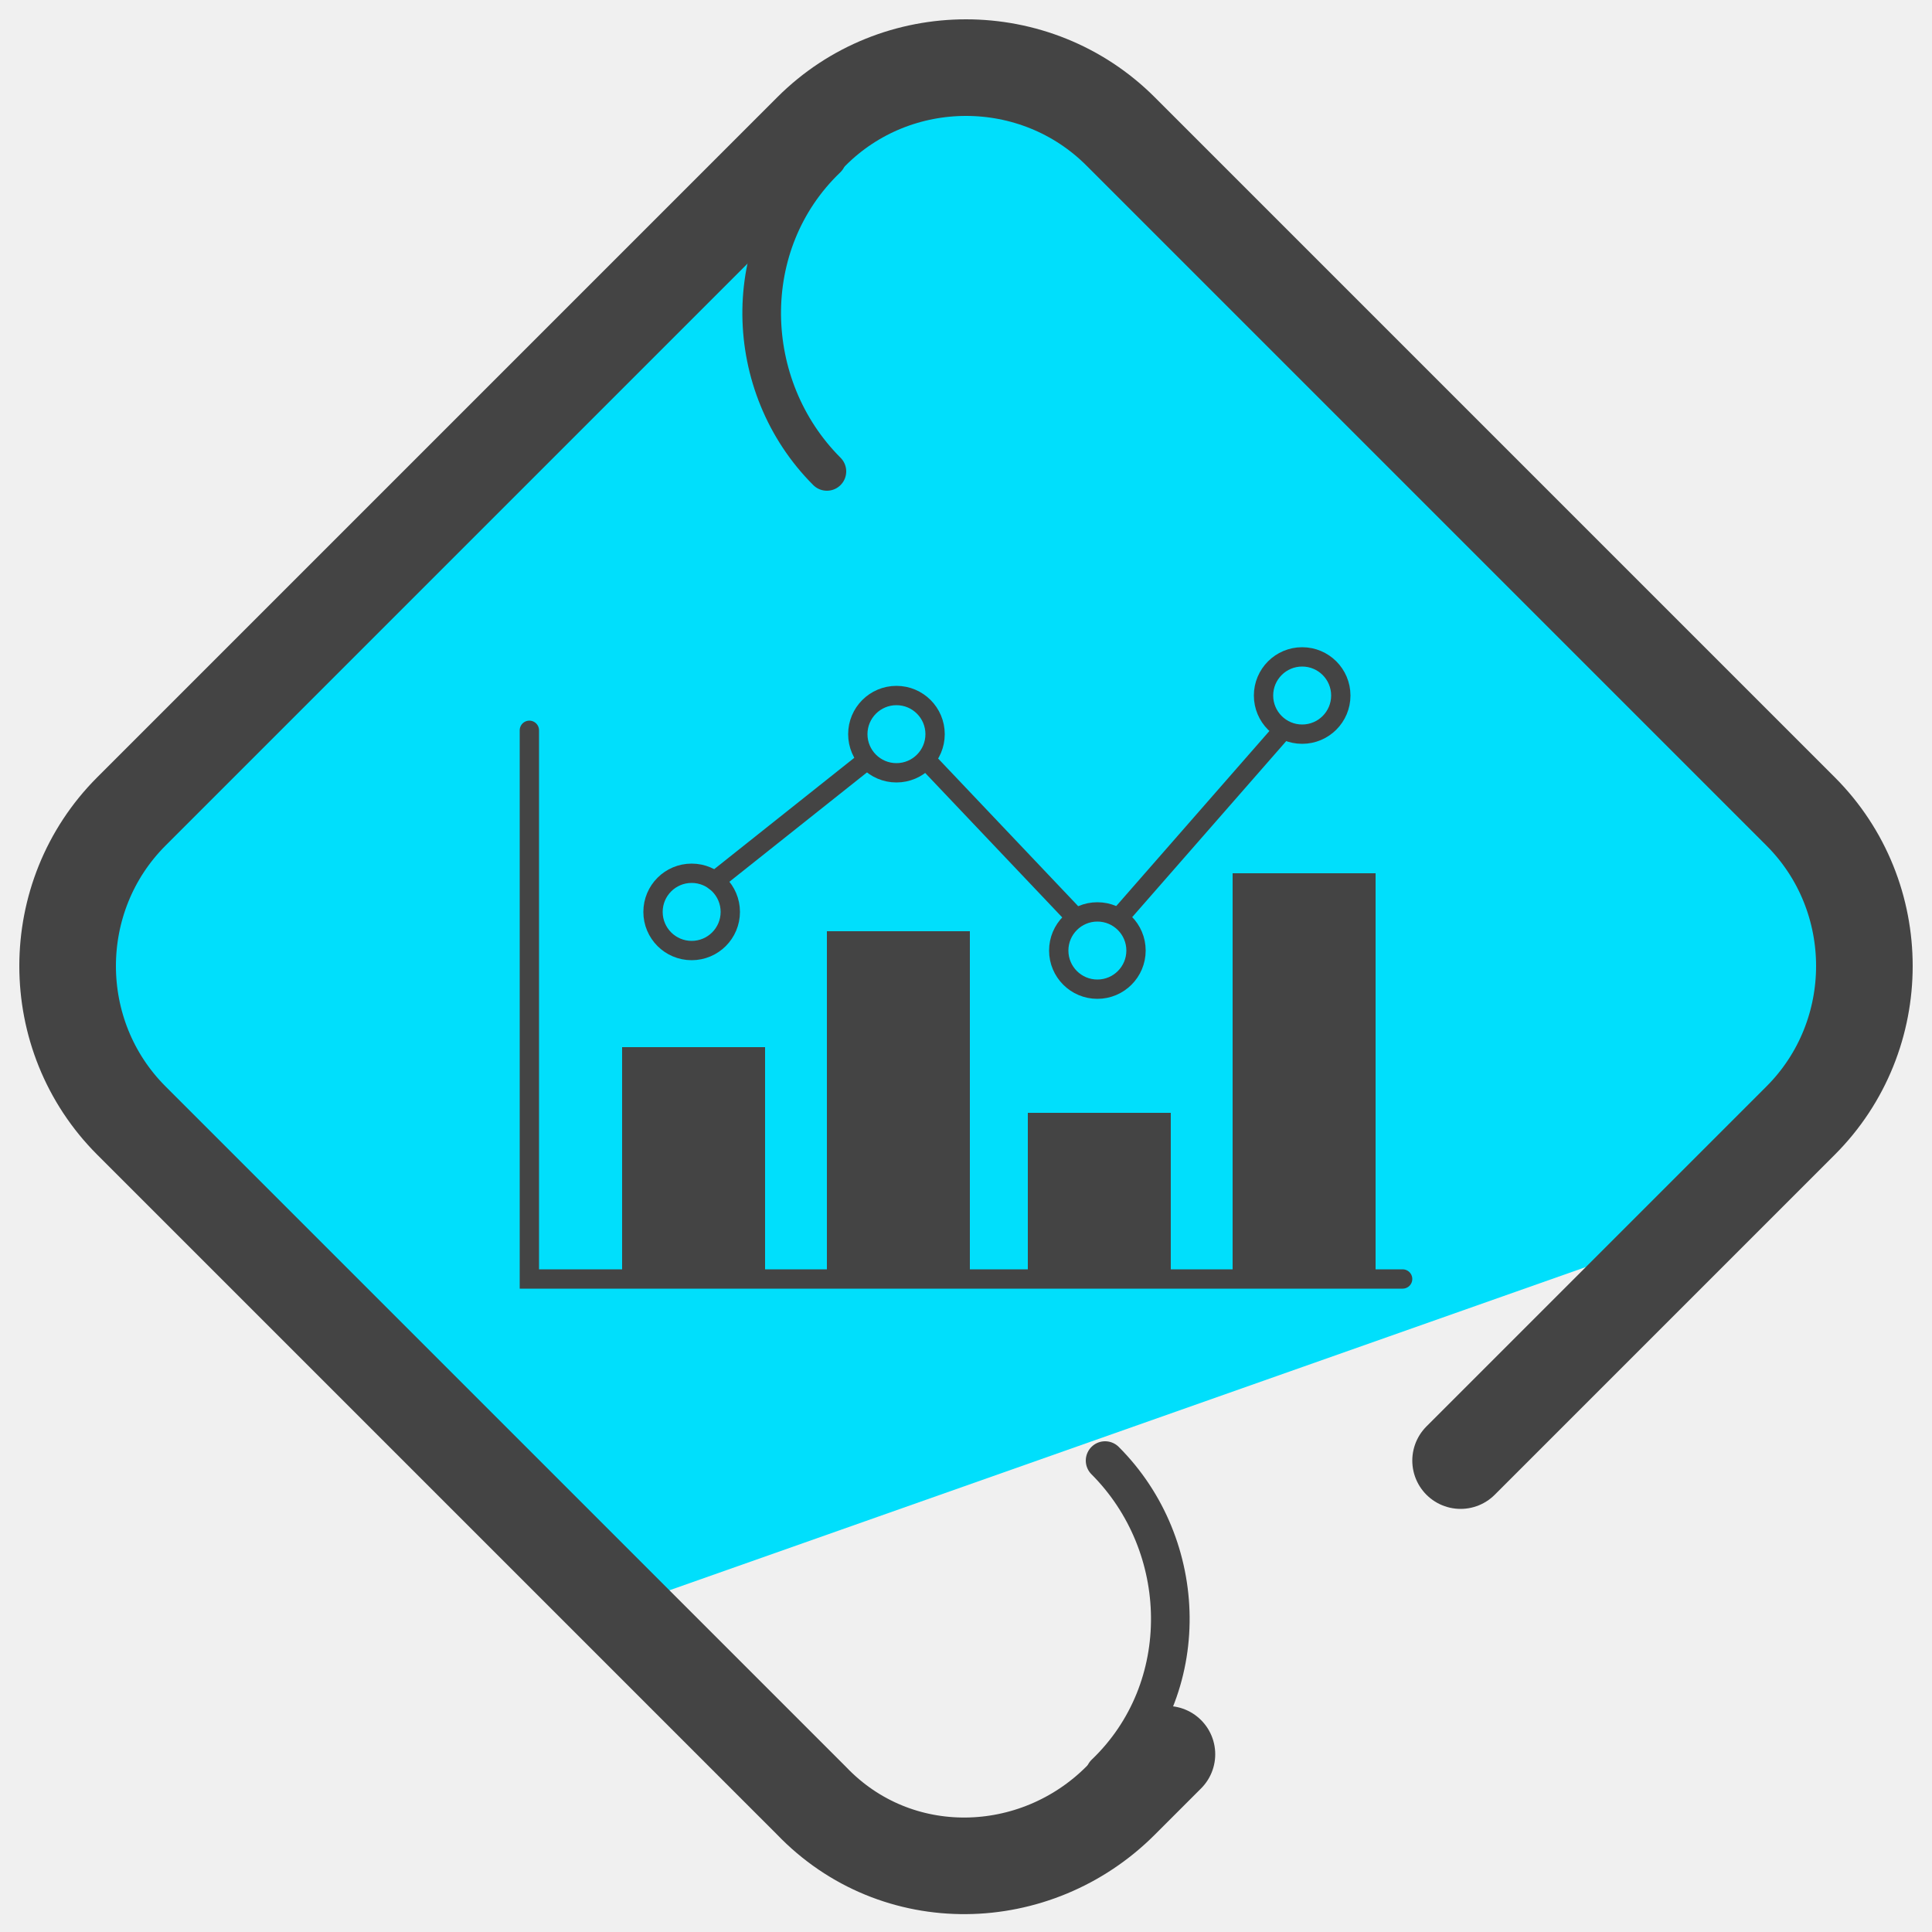
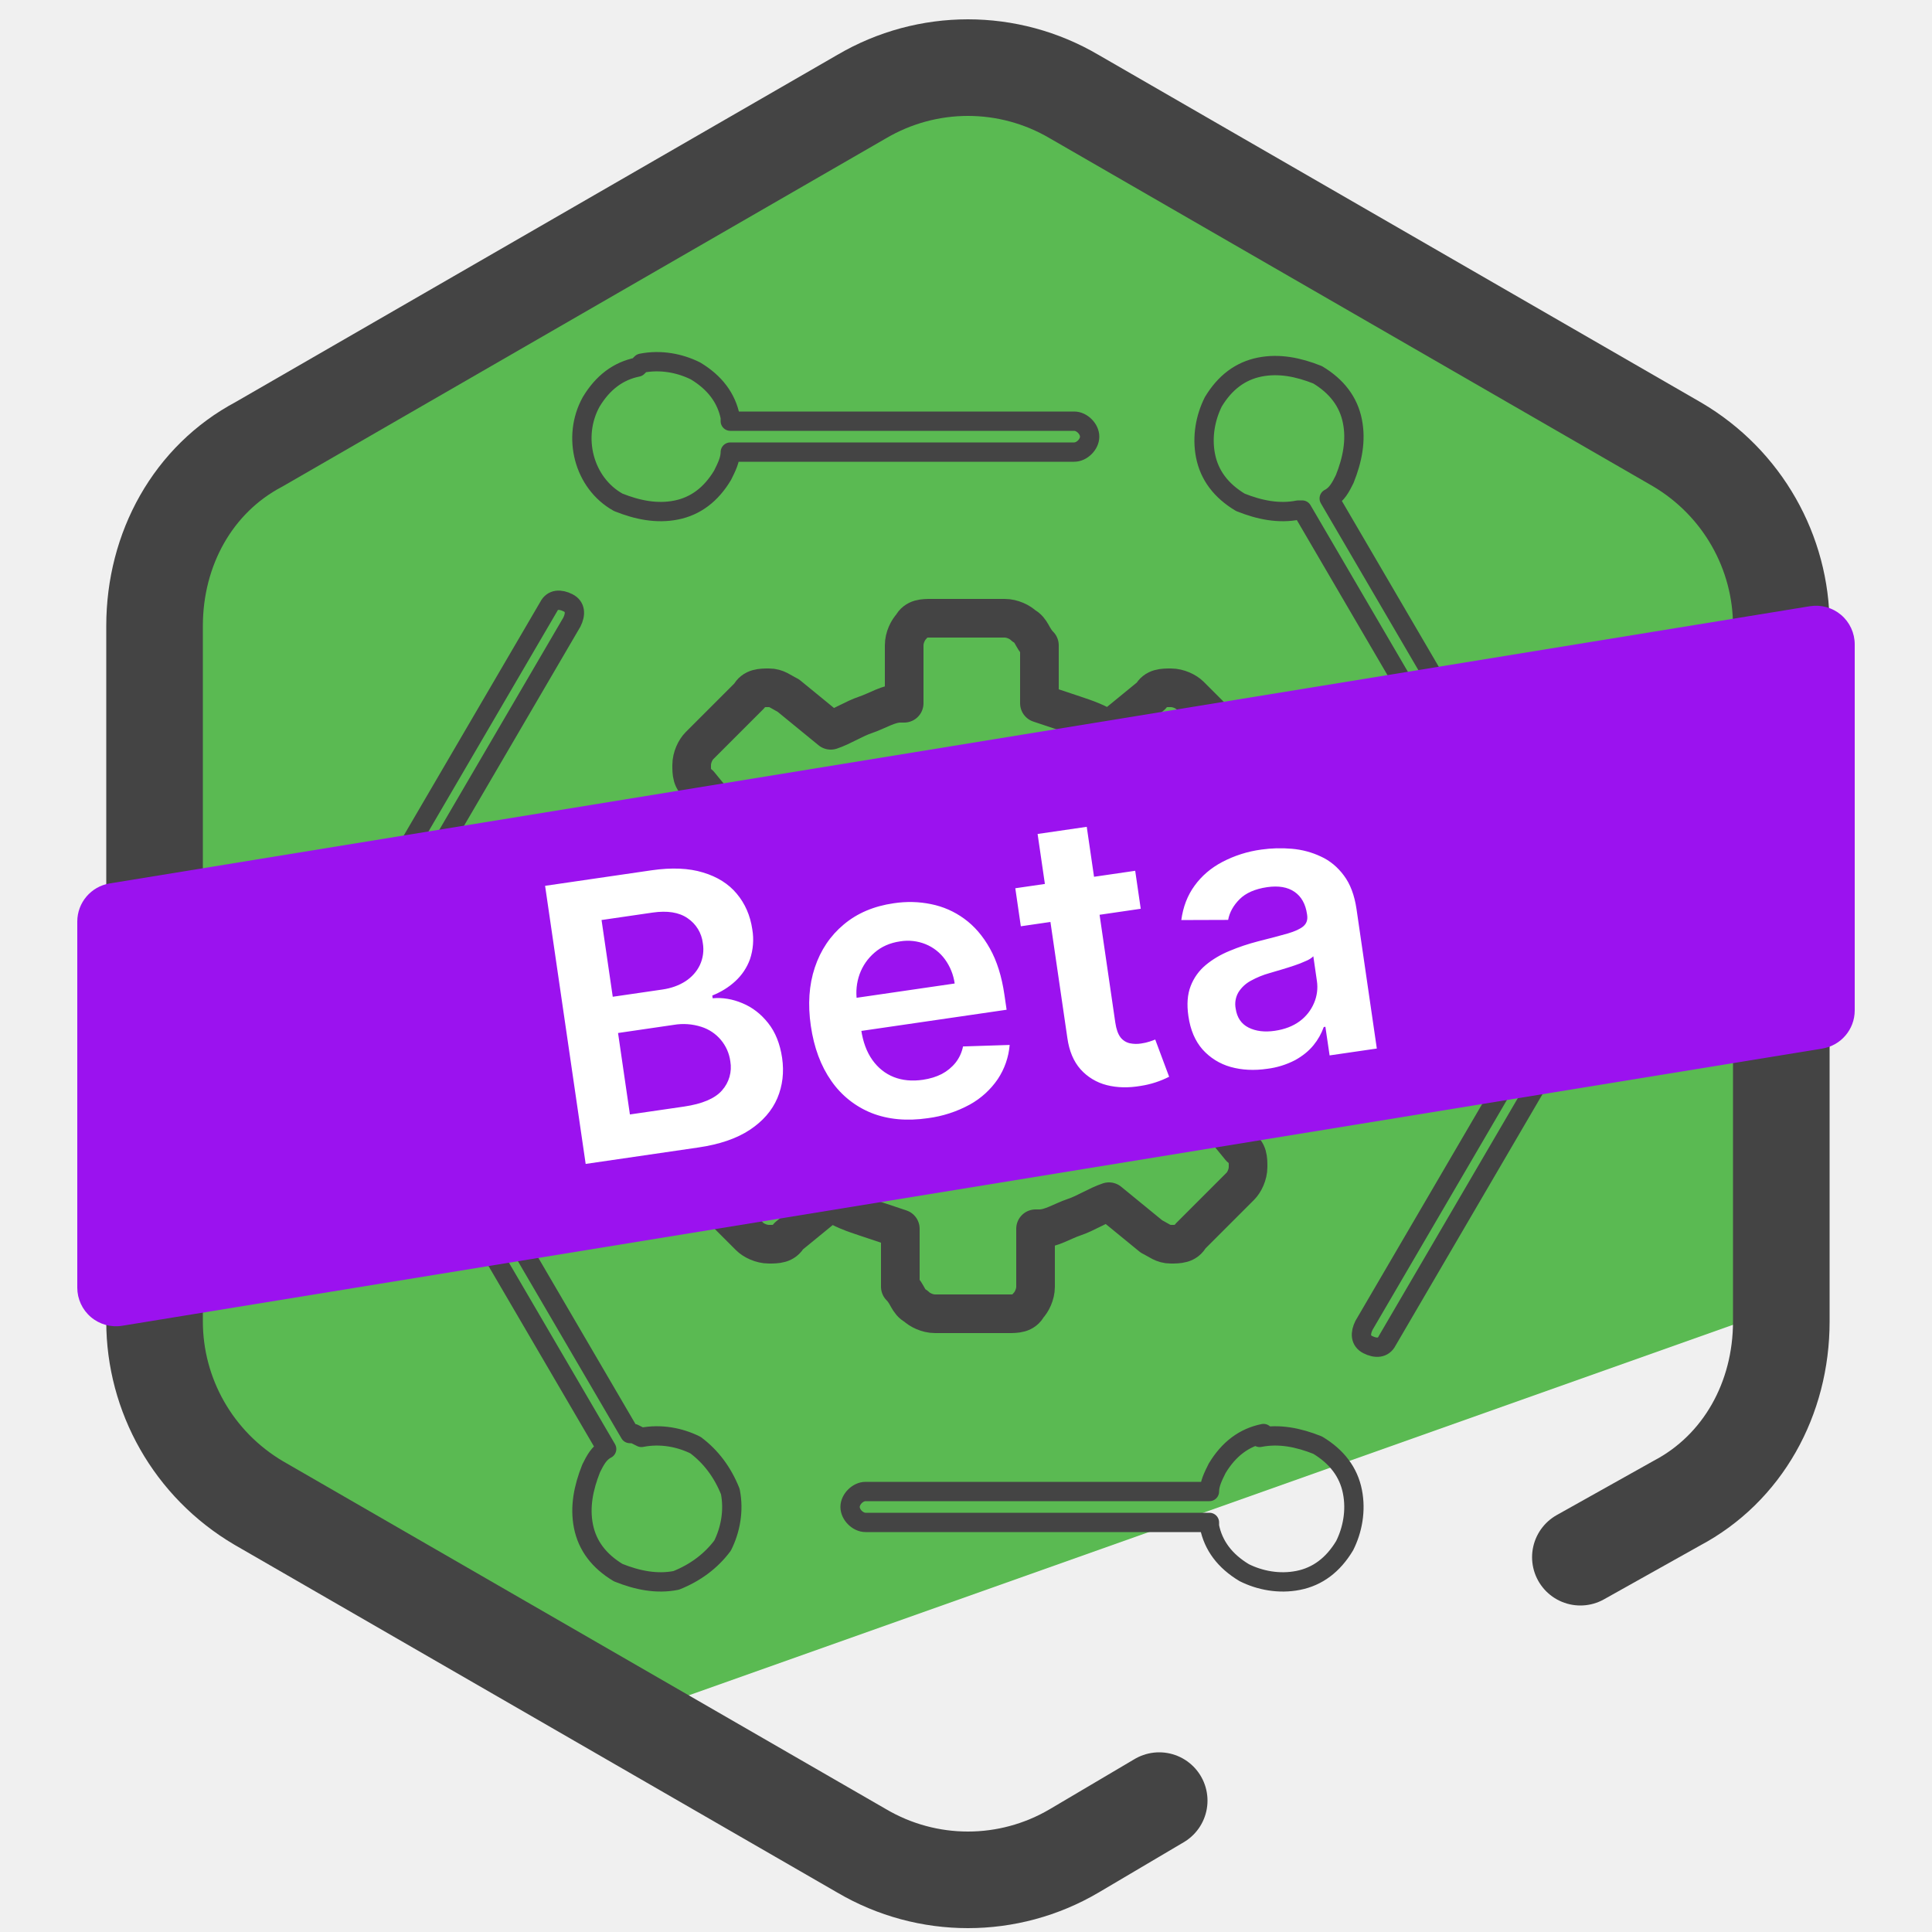
- <svg xmlns="http://www.w3.org/2000/svg" id="Layer_1" x="0" y="0" version="1.1" viewBox="0 0 50 50" xml:space="preserve">
-   <style>.st1{fill:none;stroke:#444;stroke-width:.5;stroke-linecap:round;stroke-miterlimit:10}</style>
-   <path fill="#00dffc" d="M25 1.7l-4.6 2.2c-1.1 0-15 13.9-15 15.1l-3.7 5.7 2.7 5.4 5.7 6.3 5.4 5.4L43 32.1l6-6.1-6.7-9.4-6.7-6.4C33.7 8.9 26.2 1.7 25 1.7z" />
-   <path d="M13.7 18.9v14.2h22.6" class="st1" />
-   <path fill="#444" d="M16.1 27.1h3.7v6h-3.7zm5.3-3h3.7v9h-3.7zm5.2 4.7h3.7v4.3h-3.7zm5.3-6.2h3.7v10.5h-3.7z" />
-   <circle cx="17.9" cy="23.6" r="1" class="st1" />
-   <circle cx="23.2" cy="19" r="1" class="st1" />
-   <circle cx="28.4" cy="24.6" r="1" class="st1" />
-   <circle cx="33.7" cy="18" r="1" class="st1" />
-   <path d="M18.5 22.8l3.9-3.1m1.6 0l3.7 3.9m1.3.1l4.2-4.8" class="st1" />
-   <path fill="none" stroke="#444" stroke-linecap="round" stroke-linejoin="round" stroke-miterlimit="10" stroke-width="2.5" d="M30.2 45.4L29 46.6c-2.2 2.2-5.8 2.3-8 0L3.4 29c-2.2-2.2-2.2-5.8 0-8L21 3.4c2.2-2.2 5.8-2.2 8 0L46.6 21c2.2 2.2 2.2 5.8 0 8l-8.8 8.8" />
-   <path fill="none" stroke="#444" stroke-linecap="round" stroke-linejoin="round" stroke-miterlimit="10" d="M21.4 12.2c-2.2-2.2-2.3-5.9 0-8.1l-.5-.5m7.7 34.2c2.2 2.2 2.3 5.9 0 8.1l.6.6" />
+ <svg xmlns="http://www.w3.org/2000/svg" fill="none" viewBox="0 0 50 50">
+   <path fill="#319327" d="M27.6 19l7.9 2.4-6.7 4.8.1 8.2-6.6-4.9-7.8 2.6 2.7-7.8-4.9-6.6 8.2.2 4.7-6.7 2.4 7.8z" />
+   <path fill="#5ABA52" d="M44.7 12.9l-5.6-3.6-7.7-4.4-6-2.8C22.2 2.1 4 11 4 14.2L3.5 22 4 37.1l11.5 7.6 31-11c.7-.4-.8-18.7-1.8-20.7v-.1z" />
+   <path stroke="#444" stroke-linecap="round" stroke-linejoin="round" stroke-width="2.5" d="M30 46.6l-2.2 1.3c-1.7 1-3.8 1-5.5 0l-15.6-9C5 37.9 4 36.1 4 34.2v-18c0-2 1-3.8 2.7-4.7l15.6-9c1.7-1 3.8-1 5.5 0l15.6 9c1.7 1 2.7 2.8 2.7 4.7v18c0 2-1 3.8-2.7 4.7l-2.5 1.4" />
+   <path stroke="#444" stroke-linecap="round" stroke-linejoin="round" stroke-width=".5" d="M38.8 20.5c.1.2 0 .4-.1.5-.2.1-.4 0-.5-.1l-4.5-7.7h-.1c-.5.1-1 0-1.5-.2-.5-.3-.8-.7-.9-1.2-.1-.5 0-1 .2-1.4.3-.5.7-.8 1.2-.9.5-.1 1 0 1.5.2.5.3.8.7.9 1.2.1.5 0 1-.2 1.5-.1.2-.2.4-.4.5l4.5 7.7-.1-.1zm-28.5 3.2c.3.3.5.6.6 1 .1.5 0 1-.2 1.5-.3.5-.7.8-1.2.9-.5.1-1 0-1.4-.2-.4-.3-.7-.7-.9-1.2-.1-.5 0-1 .2-1.4.3-.4.7-.7 1.2-.9h1.1l4.5-7.7c.1-.2.3-.2.5-.1s.2.3.1.5l-4.5 7.7v-.1zm6.3-14.3c.5-.1 1 0 1.4.2.5.3.8.7.9 1.2v.1h8.9c.2 0 .4.2.4.4s-.2.4-.4.4h-8.9c0 .2-.1.4-.2.6-.3.5-.7.8-1.2.9-.5.1-1 0-1.5-.2-.9-.5-1.2-1.7-.7-2.6.3-.5.7-.8 1.2-.9l.1-.1zM42 23.5c.4.3.7.7.9 1.2.1.5 0 1-.2 1.4-.3.5-.7.8-1.2.9h-1.1l-4.5 7.7c-.1.2-.3.2-.5.1s-.2-.3-.1-.5l4.5-7.7c-.7-.6-.9-1.6-.4-2.4.3-.4.7-.7 1.2-.9.5-.1 1 0 1.4.2zm-9.4 13.7c.5-.1 1 0 1.5.2.5.3.8.7.9 1.2.1.5 0 1-.2 1.4-.3.5-.7.8-1.2.9-.5.1-1 0-1.4-.2-.5-.3-.8-.7-.9-1.2v-.1h-8.9c-.2 0-.4-.2-.4-.4s.2-.4.4-.4h8.9c0-.2.1-.4.2-.6.3-.5.7-.8 1.2-.9l-.1.1zm-16 0c.5-.1 1 0 1.4.2.4.3.7.7.9 1.2.1.5 0 1-.2 1.4-.3.4-.7.7-1.2.9-.5.1-1 0-1.5-.2-.5-.3-.8-.7-.9-1.2-.1-.5 0-1 .2-1.5.1-.2.2-.4.4-.5l-4.5-7.7c-.1-.2 0-.4.1-.5.2-.1.4 0 .5.1l4.5 7.7h.1l.2.1z" clip-rule="evenodd" />
+   <path stroke="#444" stroke-linecap="round" stroke-linejoin="round" d="M25.1 21.6c1 0 1.9.4 2.5 1 .6.6 1 1.5 1 2.5s-.4 1.9-1 2.5c-.6.6-1.5 1-2.5 1s-1.9-.4-2.5-1c-.6-.6-1-1.5-1-2.5s.4-1.9 1-2.5c.6-.6 1.5-1 2.5-1z" clip-rule="evenodd" />
+   <path stroke="#444" stroke-linecap="round" stroke-linejoin="round" d="M24.1 16c-.2 0-.4 0-.5.2-.1.1-.2.3-.2.5v1.5h-.1c-.3 0-.6.2-.9.3-.3.1-.6.3-.9.4l-1.1-.9c-.2-.1-.3-.2-.5-.2s-.4 0-.5.2l-1.3 1.3c-.1.1-.2.3-.2.5s0 .4.2.5l.9 1.1c-.2.3-.3.6-.4.9l-.3.9h-1.5c-.2.2-.4.2-.5.4-.1.1-.2.3-.2.5V26c0 .2 0 .4.2.5.1.1.3.2.5.2h1.5v.1c0 .3.2.6.3.9.1.3.3.6.4.9l-.9 1.1c-.1.2-.2.3-.2.5s0 .4.2.5l1.3 1.3c.1.1.3.2.5.2s.4 0 .5-.2l1.1-.9c.3.2.6.3.9.4l.9.3v1.5c.2.2.2.4.4.5.1.1.3.2.5.2h1.9c.2 0 .4 0 .5-.2.1-.1.2-.3.2-.5v-1.5h.1c.3 0 .6-.2.9-.3.3-.1.6-.3.9-.4l1.1.9c.2.1.3.2.5.2s.4 0 .5-.2l1.3-1.3c.1-.1.2-.3.2-.5s0-.4-.2-.5l-.9-1.1c.2-.3.3-.6.4-.9l.3-.9h1.5c.2-.2.4-.2.5-.4.1-.1.2-.3.2-.5V24c0-.2 0-.4-.2-.5-.1-.1-.3-.2-.5-.2h-1.5v-.1c0-.3-.2-.6-.3-.9-.1-.3-.3-.6-.4-.9l.9-1.1c.1-.2.2-.3.2-.5s0-.4-.2-.5L30.8 18c-.1-.1-.3-.2-.5-.2s-.4 0-.5.2l-1.1.9c-.3-.2-.6-.3-.9-.4l-.9-.3v-1.5c-.2-.2-.2-.4-.4-.5-.1-.1-.3-.2-.5-.2h-1.9z" clip-rule="evenodd" />
+   <path fill="#9B12EF" d="M2 23.85a1 1 0 01.84-.987l44-7.174a1 1 0 011.16.987v9.474a1 1 0 01-.84.987l-44 7.174A1 1 0 012 33.324V23.85z" />
+   <path fill="#fff" d="M15.157 30.122l-1.05-7.197 2.756-.402c.52-.075.964-.056 1.332.057.37.111.662.295.874.551.214.256.347.562.4.918a1.59 1.59 0 01-.06.777 1.432 1.432 0 01-.38.568c-.17.157-.37.28-.595.37l.01.071c.257-.023.514.02.769.128.257.106.479.277.666.513.188.236.308.537.362.902.054.372.013.72-.124 1.044-.138.322-.375.595-.713.819-.339.224-.783.376-1.334.456l-2.913.425zm1.145-1.28l1.402-.204c.473-.07.801-.209.983-.42a.897.897 0 00.214-.749 1.087 1.087 0 00-.751-.895 1.51 1.51 0 00-.718-.05l-1.437.21.307 2.108zm-.444-3.046l1.29-.188c.224-.033.421-.104.59-.212.168-.11.292-.25.373-.417a.96.96 0 00.078-.571.903.903 0 00-.396-.646c-.22-.152-.523-.2-.907-.144l-1.318.192.29 1.986zm8.151 3.143c-.54.078-1.024.034-1.45-.133a2.309 2.309 0 01-1.044-.831c-.272-.387-.449-.862-.531-1.427-.081-.555-.047-1.057.103-1.508.151-.452.401-.824.749-1.114.347-.292.779-.476 1.294-.55.333-.05.654-.041.965.023.313.063.6.188.86.378.261.189.483.446.664.771.181.323.306.721.375 1.194l.057.39-4.424.645-.125-.857 3.205-.467a1.383 1.383 0 00-.253-.627 1.161 1.161 0 00-.498-.39 1.228 1.228 0 00-.664-.073c-.26.038-.48.135-.658.29-.178.153-.308.34-.388.56a1.43 1.43 0 00-.068.688l.109.748c.046.314.142.575.29.783.147.206.332.354.556.443.223.087.473.11.75.07.185-.027.348-.077.49-.15a1.14 1.14 0 00.357-.293.991.991 0 00.193-.42l1.207-.039a1.87 1.87 0 01-.308.885 2.112 2.112 0 01-.723.658 3.1 3.1 0 01-1.09.353zm5.37-6.403l.143.983-3.103.453-.143-.984 3.102-.452zm-2.526-.953l1.272-.185.739 5.067c.025.17.07.298.135.382a.422.422 0 00.237.152.81.81 0 00.296.007c.08-.011.15-.028.215-.049a1.91 1.91 0 00.15-.054l.36.963a2.414 2.414 0 01-.73.236c-.318.055-.612.05-.883-.019a1.353 1.353 0 01-.68-.41c-.18-.203-.294-.474-.341-.812l-.77-5.278zm5.945 6.077c-.342.05-.659.034-.95-.048a1.523 1.523 0 01-.727-.453c-.192-.219-.314-.505-.365-.859-.045-.304-.026-.564.058-.78a1.32 1.32 0 01.39-.545c.178-.148.383-.27.618-.366.237-.1.485-.182.743-.249.311-.078.564-.145.757-.2.192-.056.329-.12.41-.189.083-.072.115-.168.097-.29l-.003-.021c-.038-.265-.147-.459-.325-.58-.178-.123-.415-.163-.71-.12-.311.046-.549.15-.711.312-.161.162-.26.34-.296.535l-1.212.004c.046-.341.16-.638.344-.89.183-.253.422-.458.718-.614a3.058 3.058 0 011.008-.32c.26-.037.523-.044.79-.021.267.023.517.09.75.2.234.106.432.27.596.49.166.22.275.509.328.867l.526 3.613-1.222.178-.109-.741-.042.006a1.572 1.572 0 01-.265.47c-.12.148-.279.278-.478.388a2.133 2.133 0 01-.718.223zm.194-.983c.256-.037.47-.12.643-.247a1.13 1.13 0 00.372-.471 1.05 1.05 0 00.074-.574l-.092-.636a.608.608 0 01-.19.12 2.88 2.88 0 01-.306.12 9.926 9.926 0 01-.34.107l-.292.086a2.24 2.24 0 00-.492.201.855.855 0 00-.319.298.607.607 0 00-.071.42c.034.234.145.398.334.493.188.094.415.122.68.083z" />
</svg>
